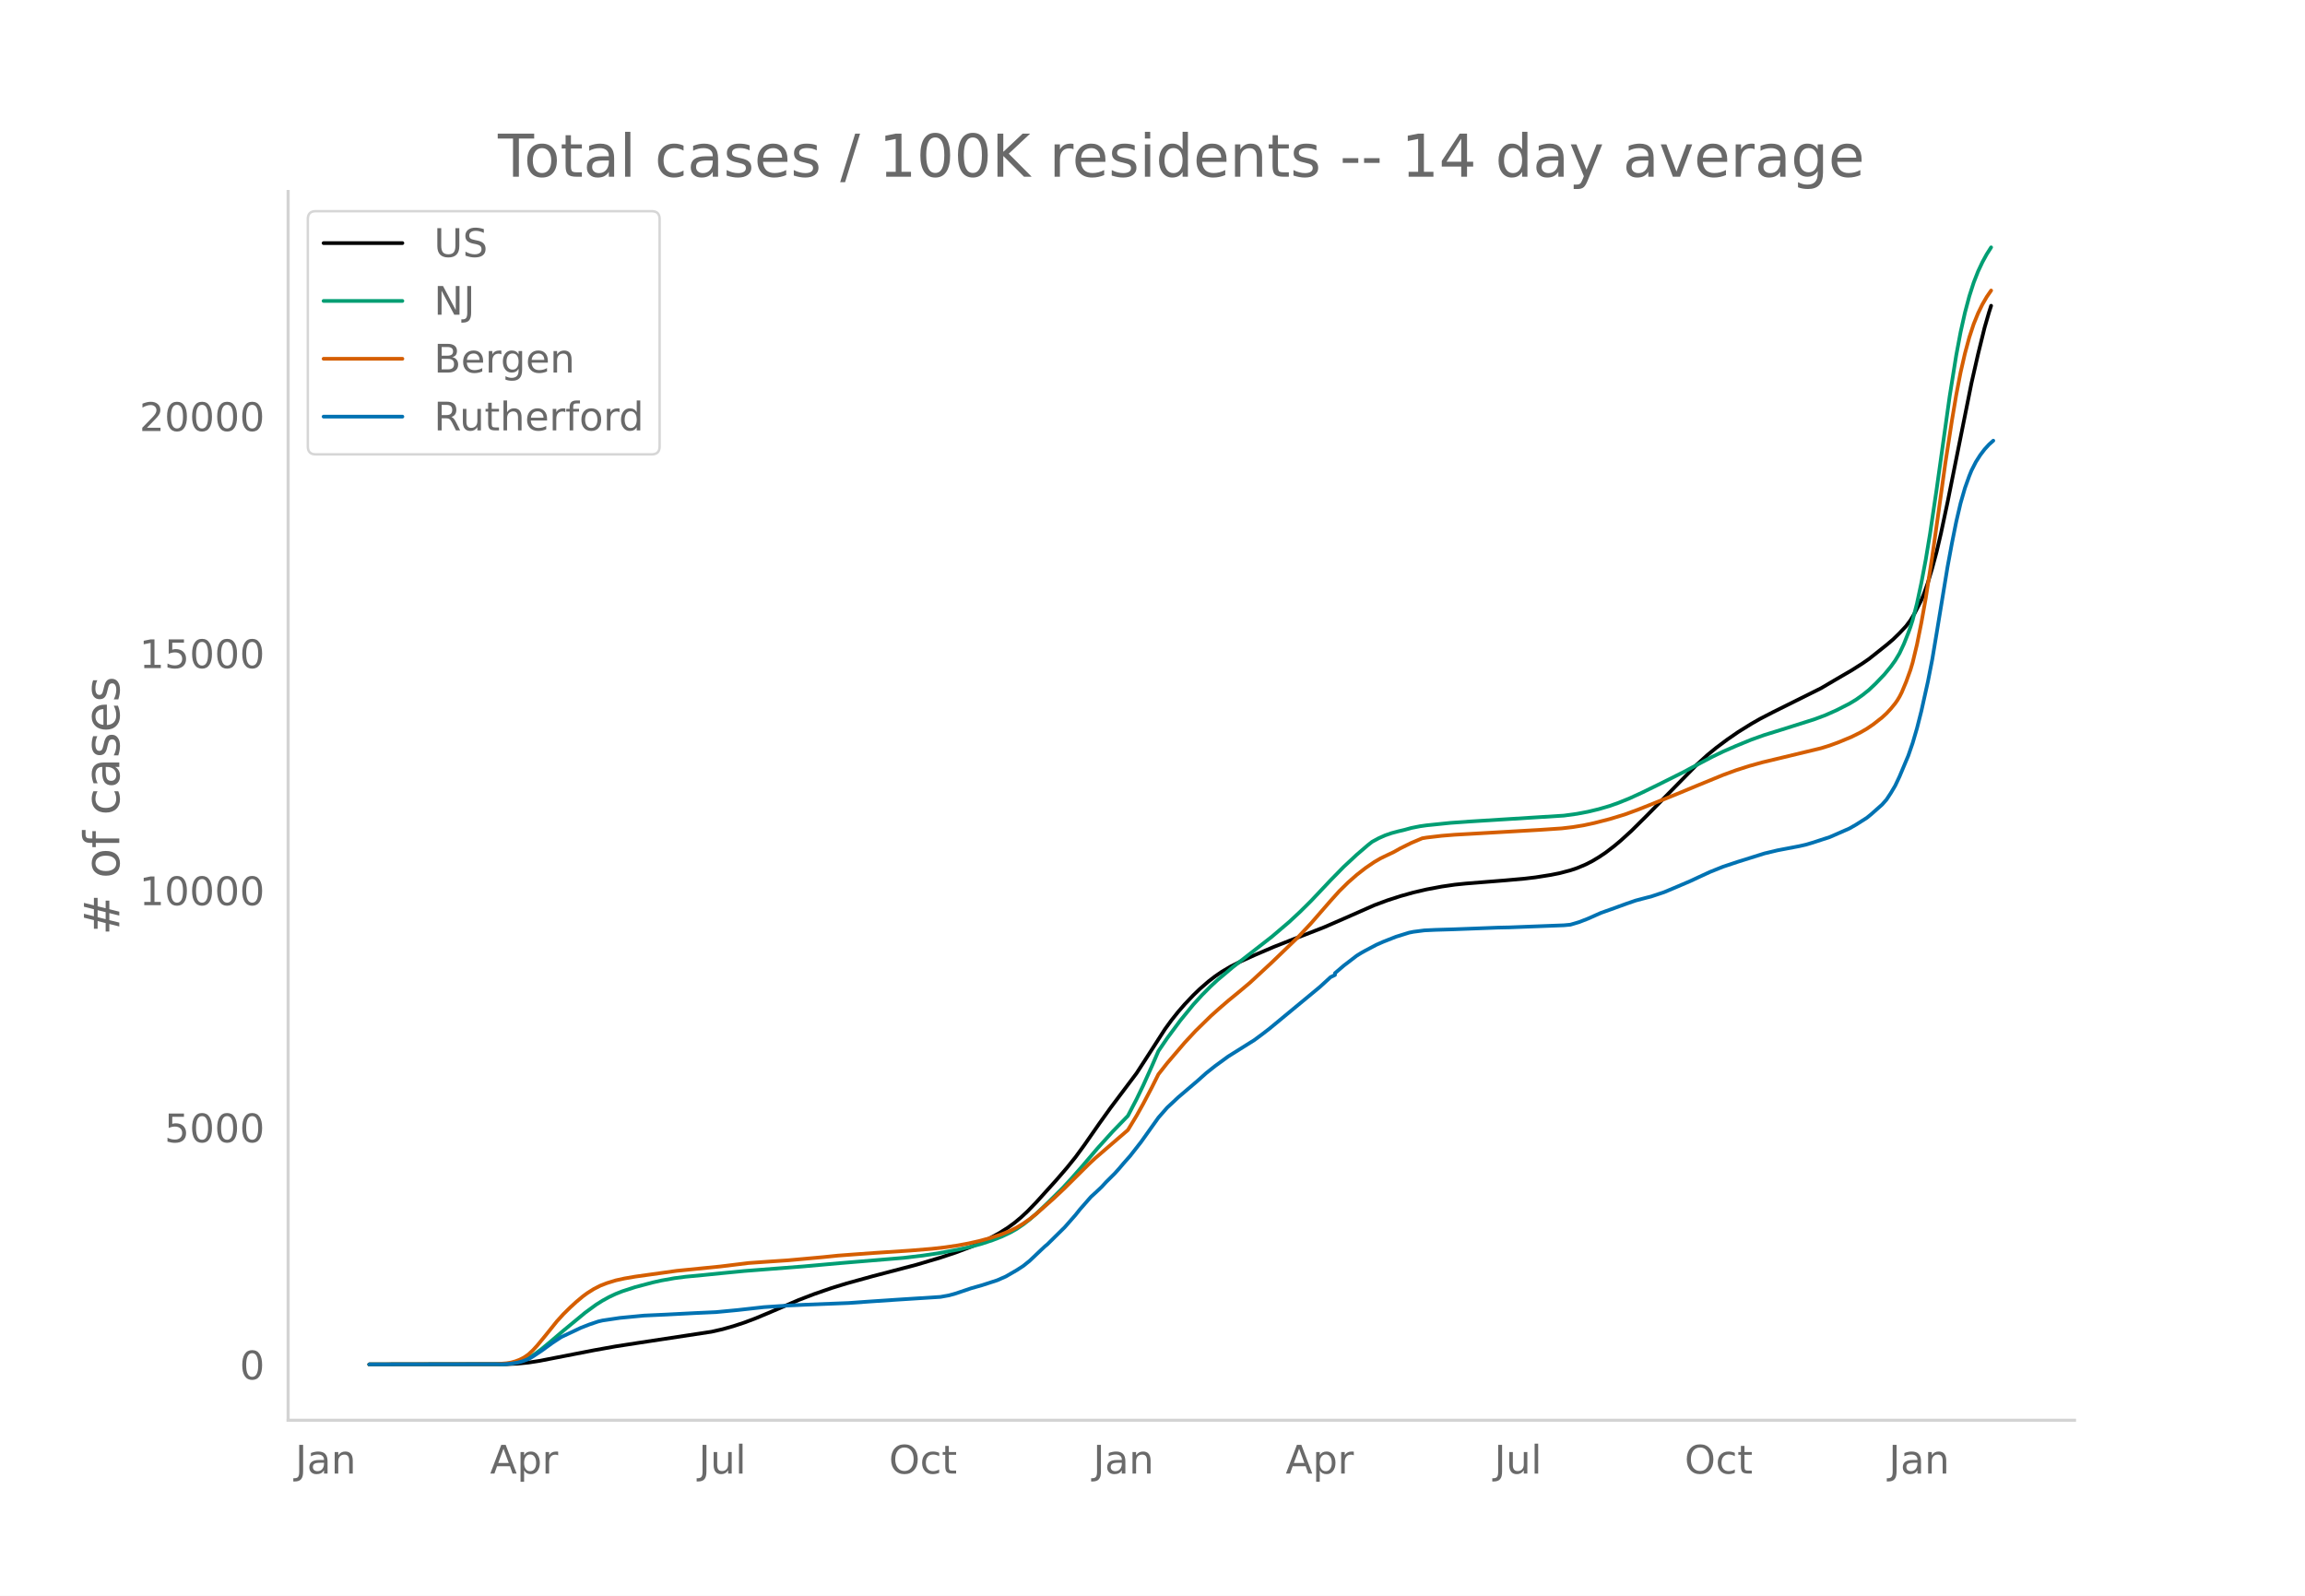
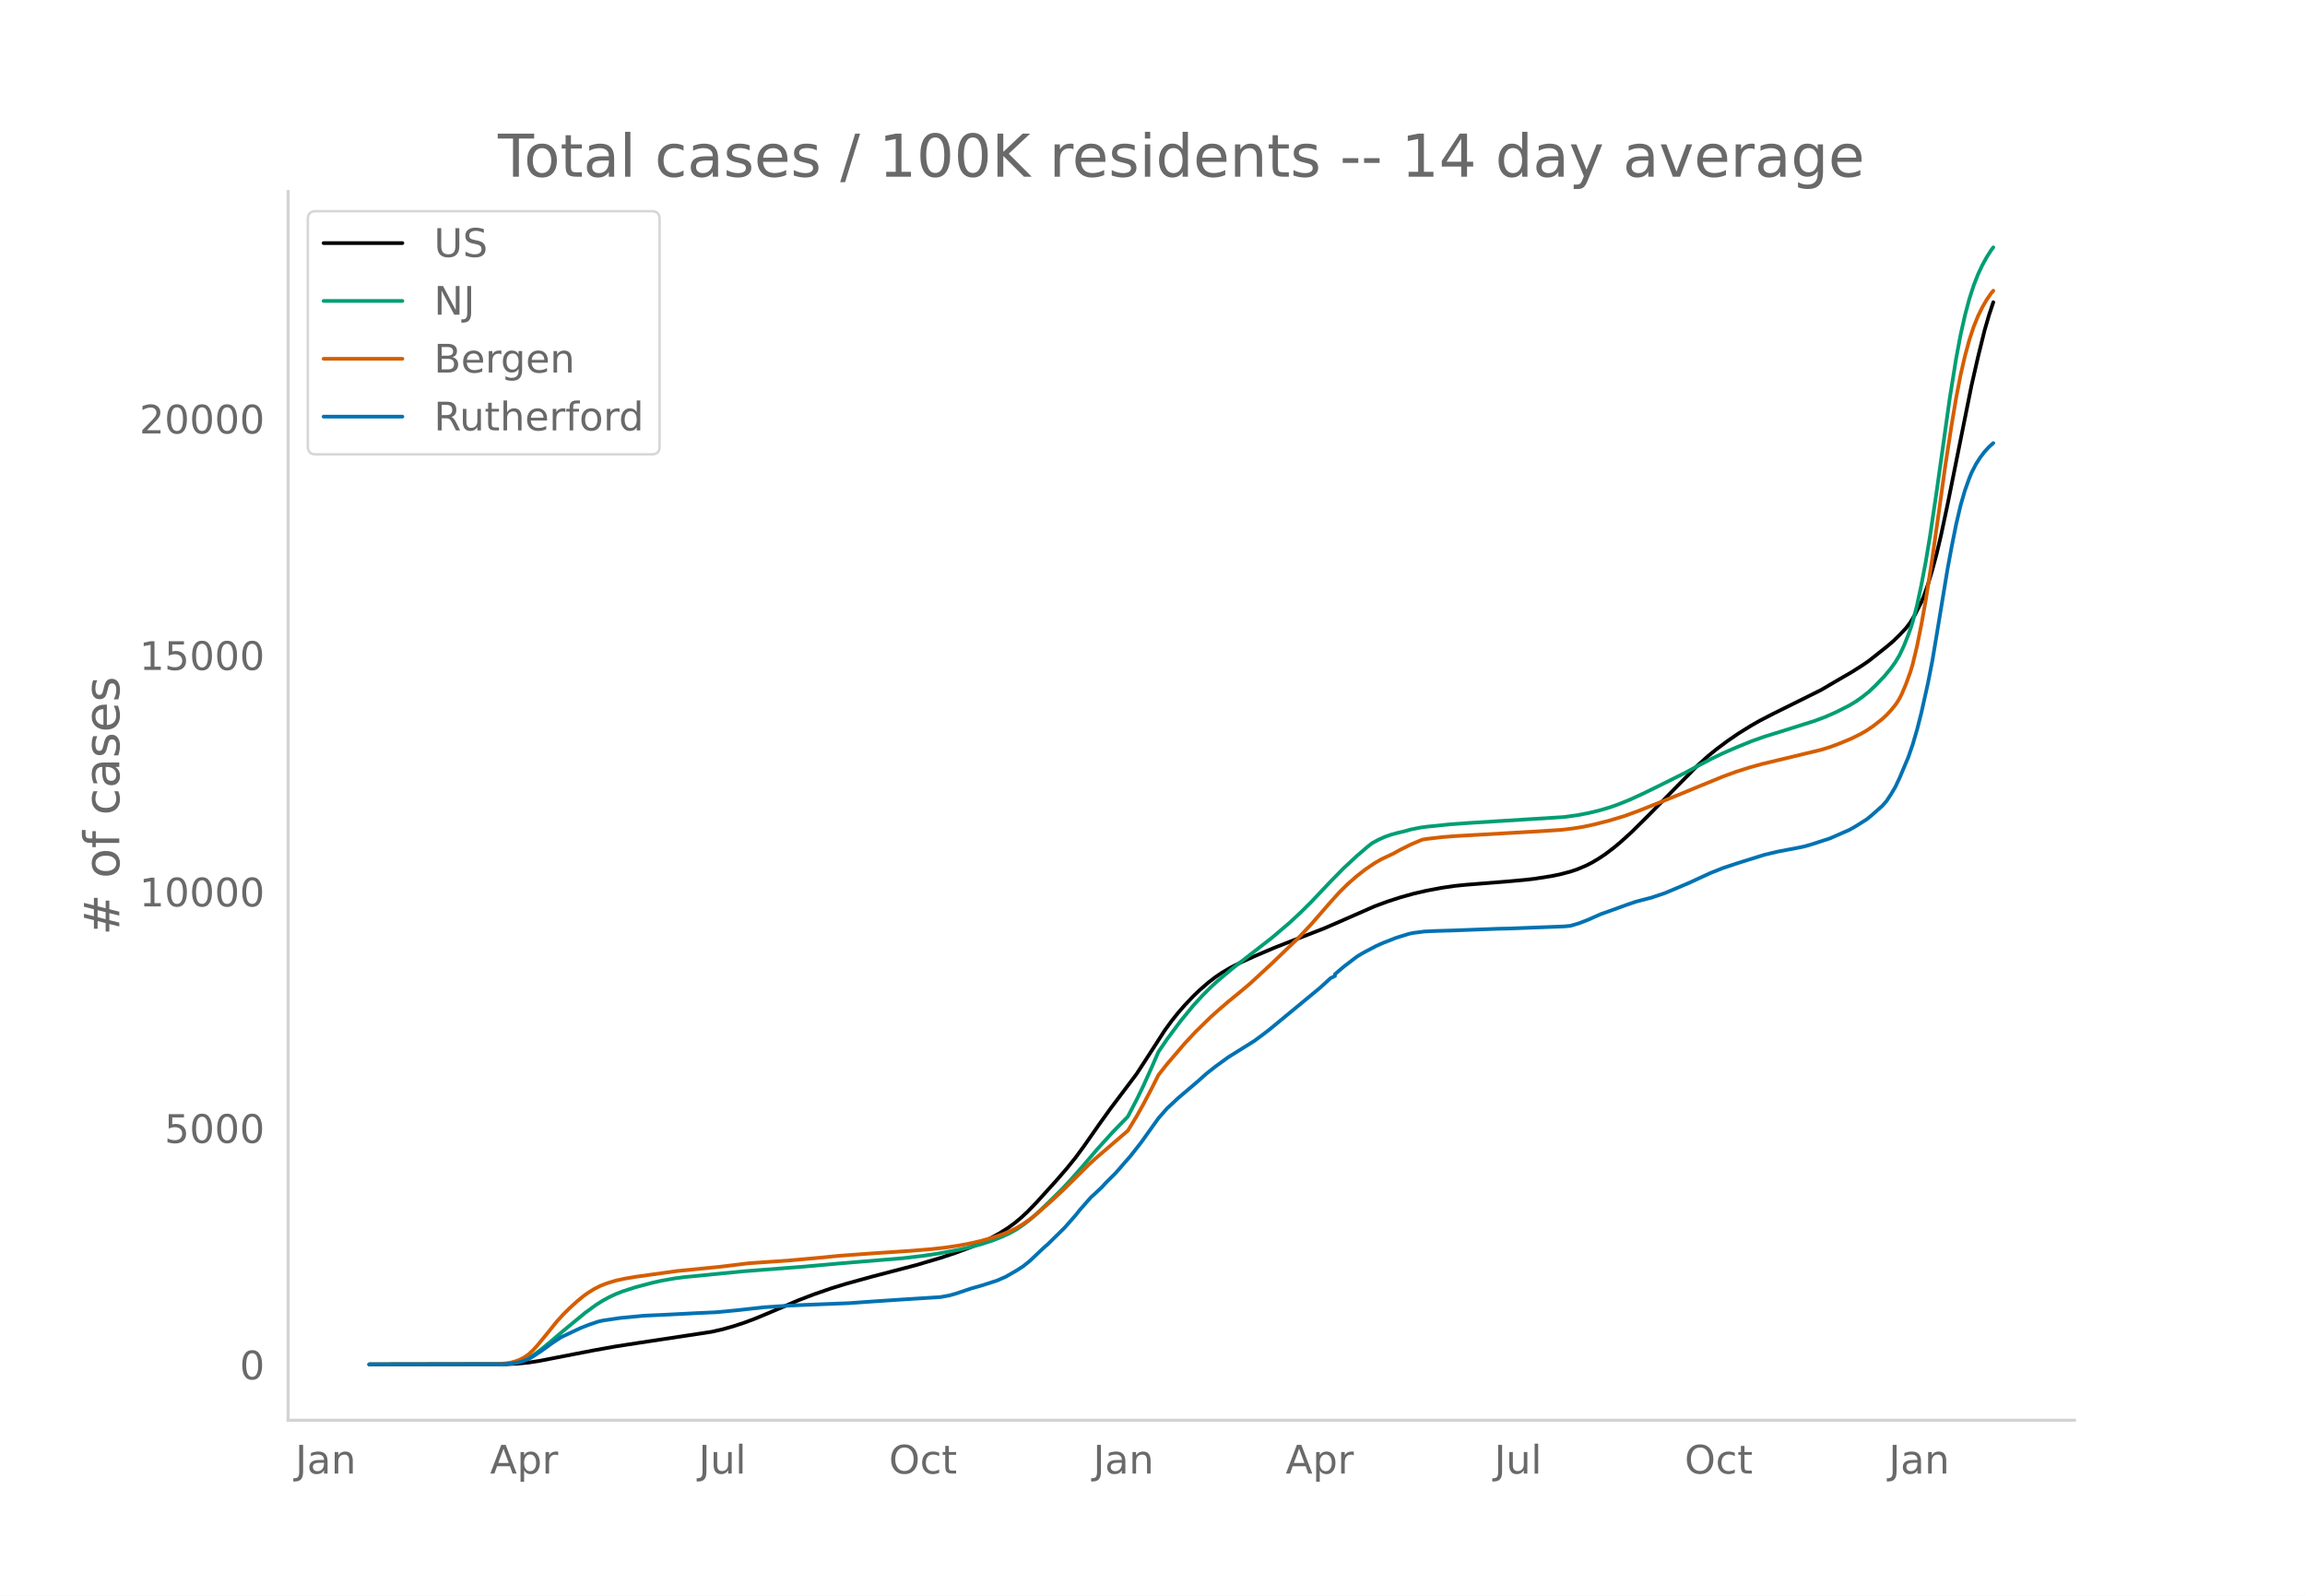
<svg xmlns="http://www.w3.org/2000/svg" xmlns:xlink="http://www.w3.org/1999/xlink" height="864" viewBox="0 0 936 648" width="1248">
  <defs>
    <style>*{stroke-linecap:butt;stroke-linejoin:round}</style>
  </defs>
  <g id="figure_1">
    <path d="M0 648h936V0H0z" style="fill:#fff" id="patch_1" />
    <g id="axes_1">
      <path d="M117 576.72h725.4V77.76H117z" style="fill:none" id="patch_2" />
-       <path clip-path="url(#p5f0d2ccc25)" d="m149.973 554.04 55.766-.09 4.426-.215 4.425-.436 4.426-.682 7.082-1.38 15.048-2.93 8.851-1.585 9.737-1.509 29.211-4.439 4.426-1.007 4.426-1.25 4.426-1.454 4.426-1.66 6.196-2.593 11.507-4.934 6.196-2.376 7.082-2.451 6.196-1.907 10.622-2.933 17.703-4.639 9.737-2.891 6.197-2.066 6.196-2.326 4.426-1.914 3.54-1.72 3.541-1.935 3.54-2.243 2.656-1.941 2.656-2.219 2.655-2.477 3.54-3.662 7.968-8.815 4.425-5.133 3.541-4.393 3.54-4.847 6.197-8.898 4.426-6.18 10.622-14.136 4.426-6.844 7.081-11.01 2.656-3.648 2.655-3.34 2.656-3.06 3.54-3.74 2.656-2.558 3.54-3.07 2.656-2.043 2.656-1.824 3.54-2.092 4.426-2.252 5.311-2.406 7.967-3.414 7.966-3.127 12.393-4.82 7.966-3.464 12.393-5.47 5.31-1.978 5.312-1.725 5.311-1.487 5.311-1.236 6.196-1.164 5.311-.774 4.426-.45 15.933-1.275 7.967-.718 4.426-.525 6.196-.981 3.54-.705 4.427-1.16 2.655-.89 3.54-1.486 2.656-1.354 2.656-1.592 2.655-1.768 3.541-2.698 2.656-2.224 4.425-4.02 6.197-6.142 20.359-20.745 4.425-4.019 3.541-2.894 4.426-3.307 4.426-3.054 5.311-3.3 3.54-2.022 5.312-2.749 19.474-9.697 5.31-3.126 3.541-2.067 3.541-2.053 4.426-2.817 2.655-1.838 7.082-5.637 2.655-2.25 2.656-2.586 2.655-2.84 1.77-2.376 1.771-2.959 2.656-5.223.885-2.113 1.77-5.002 1.77-5.91 1.77-6.587 1.771-7.55 2.656-12.502 9.737-48.5 2.655-11.681 2.656-10.78 1.77-6.134.885-2.774h0" style="fill:none;stroke:#000;stroke-linecap:round;stroke-width:1.5" id="line2d_1" />
-       <path clip-path="url(#p5f0d2ccc25)" d="m149.973 554.04 53.995-.094 3.541-.274 2.656-.513 2.655-.878 1.77-.834 2.656-1.651 2.655-1.981 3.541-2.93 5.311-4.526 8.852-7.31 4.426-3.24 2.655-1.671 2.656-1.46 2.655-1.254 2.656-1.055 5.31-1.725 7.082-1.88 3.541-.793 5.311-.943 4.426-.58 7.081-.67 7.082-.719 9.737-.946 23.9-1.855 15.047-1.345 25.67-2.13 7.967-.946 6.196-.932 7.967-1.467 5.31-1.195 4.427-1.21 4.425-1.469 3.541-1.385 3.54-1.665 2.656-1.499 2.656-1.812 2.655-2.068 2.656-2.306 4.426-4.217 6.196-6.131 3.54-3.829 4.427-5.025 6.196-7.276 6.196-6.852 6.196-6.391 3.54-6.81 2.656-5.496 3.541-7.868 2.656-6.133 3.54-5.195 5.311-7.164 5.311-6.501 3.541-3.884 3.54-3.56 2.656-2.463 6.197-5.222 15.933-12.424 7.081-6.028 4.426-4.121 4.426-4.383 7.966-8.442 5.311-5.42 5.311-4.943 4.426-3.804 1.77-1.402 2.656-1.45 2.656-1.184 2.655-.918 2.656-.712 2.655-.628 2.656-.739 3.54-.7 2.656-.375 9.737-1 7.967-.563 38.062-2.38 5.311-.729 4.426-.835 4.426-1.064 4.426-1.295 3.54-1.254 4.426-1.784 5.311-2.44 6.196-3.022 10.623-5.31 6.196-3.325 5.31-2.794 4.427-2.136 5.31-2.32 6.197-2.54 5.311-1.894 7.081-2.197 13.278-4.2 4.426-1.657 4.426-1.964 5.31-2.703 2.656-1.603 2.656-1.887 2.655-2.127 2.656-2.511 3.54-3.699 2.656-3.221 1.77-2.458 1.77-2.96 1.771-3.8 1.77-4.45.886-2.443.885-2.775 1.77-6.825 1.77-8.294 1.77-9.371 1.771-10.703 2.656-17.922 5.31-37.865 2.656-16.575 1.77-9.408 1.771-7.904 1.77-6.655 1.77-5.514 1.771-4.538 1.77-3.776 1.77-3.234 1.771-2.775h0" style="fill:none;stroke:#009e73;stroke-linecap:round;stroke-width:1.5" id="line2d_2" />
-       <path clip-path="url(#p5f0d2ccc25)" d="m149.973 554.04 51.34-.103 4.426-.362 1.77-.295 1.77-.486 1.77-.673 1.771-.912 1.77-1.229 1.77-1.641 1.771-1.931 3.54-4.3 4.427-5.518 2.655-2.929 2.656-2.624 2.655-2.437 2.656-2.215 1.77-1.299 2.656-1.67 2.655-1.359 2.656-1.029 3.54-1.096 3.541-.78 4.426-.76 16.818-2.347 17.704-1.765 11.507-1.41 8.852-.617 7.081-.473 14.163-1.28 6.196-.638 7.082-.525 7.966-.577 14.163-.93 8.852-.73 5.31-.595 5.312-.784 4.426-.827 4.425-1.001 4.426-1.212 4.426-1.456 3.54-1.43 2.656-1.336 2.656-1.607 2.655-1.86 2.656-2.108 7.081-6.26 4.426-4.183 9.737-9.663 2.656-2.473 13.277-11.435 3.54-5.848 2.656-4.756 3.541-6.732 2.656-5.303 3.54-4.501 7.082-8.296 4.426-4.768 6.196-6.07 3.54-3.164 3.541-3.057 4.426-3.627 4.426-3.718 8.852-8.198 10.622-10.239 5.31-5.66 7.967-9.163 3.541-3.938 3.54-3.49 3.541-3.107 3.541-2.763 3.54-2.417 2.656-1.546 2.656-1.28 2.655-1.26 2.656-1.493 4.426-2.192 4.426-1.877 1.77-.297 6.196-.727 5.311-.43 9.737-.548 24.785-1.428 8.852-.595 4.426-.518 4.426-.718 4.425-.956 6.197-1.591 6.196-1.885 5.31-1.945 4.427-1.758 11.507-4.646 7.967-3.301 10.622-4.36 5.31-1.948 5.312-1.7 5.31-1.48 8.853-2.123 15.048-3.632 3.54-1.104 3.54-1.298 5.312-2.21 3.54-1.765 2.656-1.526 2.656-1.816 3.54-2.778 1.77-1.63 1.771-1.905 1.77-2.158.886-1.27.885-1.477.885-1.737 1.77-4.229 1.77-4.895.886-2.97 1.77-7.38 1.77-8.822 1.77-9.838 2.656-17.06 2.656-18.788 2.655-19.106 2.656-17.192 1.77-10.527 1.77-9.144 1.771-7.697 1.77-6.536 1.77-5.372 1.771-4.375 1.77-3.62 1.77-3.062 1.771-2.565h0" style="fill:none;stroke:#d55e00;stroke-linecap:round;stroke-width:1.5" id="line2d_3" />
-       <path clip-path="url(#p5f0d2ccc25)" d="m149.973 554.04 54.88-.09 2.656-.226 2.656-.42 1.77-.451 2.655-.97 1.77-1.022 3.541-2.36 4.426-3.215 3.541-2.33 7.967-3.764 3.54-1.383 3.541-1.195 1.77-.413 7.082-1.052 9.737-.932 8.851-.406 12.393-.638 7.966-.361 8.852-.842 10.622-1.187 9.737-.646 7.082-.33 17.703-.7 7.967-.57 11.507-.775 17.703-1.127 3.541-.646 2.656-.744 6.196-2.09 4.426-1.254 6.196-2.006 3.54-1.556 4.426-2.562 2.656-1.721 2.655-2.142 4.426-4.2 1.77-1.66.886-.715 7.081-6.98 4.426-5.043 1.77-2.224 4.426-5.05 1.77-1.615 1.771-1.653.885-.85 1.77-1.93 3.541-3.517 1.77-1.97 1.77-2.096 2.656-2.998 4.426-5.65 7.082-9.935 3.54-4.042 2.656-2.465 1.77-1.676 7.967-6.793 3.54-3.163 3.541-2.81 5.311-3.886 10.622-6.657 3.541-2.63 2.656-2.052 20.359-16.84 4.425-4.042 1.77-.864v-.737l3.541-3.036 5.311-4.072 1.77-1.09 1.771-.992 4.426-2.337 2.656-1.172 5.31-2.097 5.312-1.653 1.77-.353 4.426-.571 4.426-.21 7.081-.21 18.589-.707 4.426-.09 22.129-.85 2.656-.248 3.54-1.052 3.54-1.375 5.312-2.36 3.54-1.254 7.082-2.57 3.54-1.21 4.427-1.165 1.77-.443 5.311-1.773 5.311-2.232 5.311-2.27 3.54-1.653 4.427-2.043 5.31-2.135 6.197-2.058 10.622-3.33 5.311-1.27 8.852-1.69 2.655-.601 2.656-.79 7.081-2.306 7.967-3.494 2.655-1.518 4.426-2.81 1.77-1.443 4.426-3.93 1.77-2 1.771-2.69 1.77-2.975 1.77-3.75 3.541-8.423 1.77-5.125 1.771-6.042 1.77-6.973 2.656-11.94 1.77-9.025 1.77-10.603 4.427-26.916 1.77-9.581 1.77-8.815 1.77-7.559 1.771-6.132 1.77-4.937.886-2.171 1.77-3.472 1.77-2.78 1.77-2.337 1.77-1.939 1.771-1.585h0" style="fill:none;stroke:#0072b2;stroke-linecap:round;stroke-width:1.5" id="line2d_4" />
+       <path clip-path="url(#p158c7c5433)" d="m149.973 554.04 55.766-.09 4.426-.214 4.425-.435 4.426-.68 7.082-1.377 15.048-2.922 8.851-1.58 9.737-1.506 29.211-4.427 4.426-1.005 4.426-1.246 4.426-1.45 4.426-1.656 6.196-2.587 11.507-4.921 6.196-2.37 7.082-2.445 6.196-1.9 10.622-2.927 17.703-4.626 9.737-2.884 6.197-2.06 6.196-2.32 4.426-1.909 3.54-1.715 3.541-1.931 3.54-2.237 2.656-1.936 2.656-2.213 2.655-2.471 3.54-3.652 7.968-8.792 4.425-5.12 3.541-4.381 3.54-4.834 6.197-8.875 4.426-6.164 10.622-14.1 4.426-6.825 7.081-10.982 2.656-3.638 2.655-3.332 2.656-3.052 3.54-3.73 2.656-2.551 3.54-3.062 2.656-2.038 2.656-1.819 3.54-2.086 4.426-2.247 5.311-2.399 7.967-3.405 7.966-3.12 12.393-4.806 7.966-3.455 12.393-5.455 5.31-1.974 5.312-1.72 5.311-1.484 5.311-1.232 6.196-1.161 5.311-.773 4.426-.449 15.933-1.271 7.967-.716 4.426-.523 6.196-.98 3.54-.702 4.427-1.158 2.655-.886 3.54-1.483 2.656-1.35 2.656-1.588 2.655-1.764 3.541-2.691 2.656-2.218 4.425-4.01 6.197-6.125 20.359-20.691 4.425-4.009 3.541-2.887 4.426-3.297 4.426-3.046 5.311-3.293 3.54-2.016 5.312-2.741 19.474-9.672 5.31-3.118 3.541-2.061 3.541-2.048 4.426-2.81 2.655-1.833 7.082-5.623 2.655-2.243 2.656-2.58 2.655-2.832 1.77-2.37 1.771-2.951 2.656-5.21.885-2.107 1.77-4.99 1.77-5.893 1.77-6.57 1.771-7.53 2.656-12.47 9.737-48.373 2.655-11.651 2.656-10.752 1.77-6.118 1.77-5.318h0" style="fill:none;stroke:#000;stroke-linecap:round;stroke-width:1.5" id="line2d_1" />
+       <path clip-path="url(#p158c7c5433)" d="m149.973 554.04 53.995-.093 3.541-.274 2.656-.512 2.655-.875 1.77-.832 2.656-1.647 2.655-1.976 3.541-2.922 5.311-4.514 8.852-7.292 4.426-3.232 2.655-1.666 2.656-1.456 2.655-1.25 2.656-1.053 5.31-1.72 7.082-1.876 3.541-.79 5.311-.941 4.426-.579 7.081-.668 7.082-.716 9.737-.944 23.9-1.85 15.047-1.342 25.67-2.124 7.967-.943 6.196-.93 7.967-1.463 5.31-1.193 4.427-1.206 4.425-1.465 3.541-1.382 3.54-1.66 2.656-1.495 2.656-1.807 2.655-2.063 2.656-2.3 4.426-4.206 6.196-6.116 3.54-3.818 4.427-5.012 6.196-7.257 6.196-6.835 6.196-6.374 3.54-6.792 2.656-5.481 3.541-7.848 2.656-6.117 3.54-5.181 5.311-7.145 5.311-6.485 3.541-3.874 3.54-3.55 2.656-2.457 6.197-5.208 15.933-12.392 7.081-6.012 4.426-4.11 4.426-4.372 7.966-8.42 5.311-5.405 5.311-4.93 4.426-3.795 1.77-1.398 2.656-1.446 2.656-1.182 2.655-.915 2.656-.71 2.655-.626 2.656-.737 3.54-.698 2.656-.374 9.737-.997 7.967-.563 38.062-2.374 5.311-.726 4.426-.833 4.426-1.061 4.426-1.292 3.54-1.25 4.426-1.78 5.311-2.435 6.196-3.013 10.623-5.297 6.196-3.316 5.31-2.786 4.427-2.13 5.31-2.315 6.197-2.533 5.311-1.889 7.081-2.191 13.278-4.19 4.426-1.652 4.426-1.959 5.31-2.696 2.656-1.599 2.656-1.881 2.655-2.122 2.656-2.505 3.54-3.689 2.656-3.213 1.77-2.451 1.77-2.952 1.771-3.79 1.77-4.439.886-2.436.885-2.768 1.77-6.807 1.77-8.273 1.77-9.346 1.771-10.675 2.656-17.875 5.31-37.767 2.656-16.531 1.77-9.384 1.771-7.883 1.77-6.638 1.77-5.5 1.771-4.526 1.77-3.765 1.77-3.226 1.771-2.768.885-1.184h0" style="fill:none;stroke:#009e73;stroke-linecap:round;stroke-width:1.5" id="line2d_2" />
+       <path clip-path="url(#p158c7c5433)" d="m149.973 554.04 51.34-.103 4.426-.36 1.77-.295 1.77-.485 1.77-.67 1.771-.91 1.77-1.226 1.77-1.638 1.771-1.925 3.54-4.288 4.427-5.504 2.655-2.922 2.656-2.617 2.655-2.43 2.656-2.21 1.77-1.295 2.656-1.666 2.655-1.355 2.656-1.026 3.54-1.094 3.541-.777 4.426-.759 16.818-2.341 17.704-1.76 11.507-1.406 8.852-.615 7.081-.472 14.163-1.278 6.196-.635 7.082-.524 7.966-.575 14.163-.928 8.852-.729 5.31-.593 5.312-.782 4.426-.824 4.425-1 4.426-1.208 4.426-1.452 3.54-1.426 2.656-1.333 2.656-1.603 2.655-1.855 2.656-2.102 7.081-6.244 4.426-4.173 9.737-9.637 2.656-2.466 13.277-11.406 3.54-5.833 2.656-4.743 3.541-6.714 2.656-5.29 3.54-4.49 7.082-8.273 4.426-4.756 6.196-6.053 3.54-3.157 3.541-3.049 4.426-3.617 4.426-3.708 8.852-8.177 10.622-10.212 5.31-5.645 7.967-9.14 3.541-3.928 3.54-3.48 3.541-3.099 3.541-2.756 3.54-2.41 2.656-1.543 2.656-1.277 2.655-1.257 2.656-1.488 4.426-2.187 4.426-1.871 1.77-.296 6.196-.725 5.311-.429 9.737-.547 24.785-1.425 8.852-.593 4.426-.517 4.426-.716 4.425-.953 6.197-1.587 6.196-1.88 5.31-1.94 4.427-1.754 11.507-4.633 7.967-3.293 10.622-4.348 5.31-1.944 5.312-1.695 5.31-1.475 8.853-2.118 15.048-3.623 3.54-1.101 3.54-1.295 5.312-2.204 3.54-1.76 2.656-1.522 2.656-1.811 3.54-2.771 1.77-1.626 1.771-1.9 1.77-2.152.886-1.267.885-1.473.885-1.733 1.77-4.217 1.77-4.883.886-2.962 1.77-7.361 1.77-8.8 1.77-9.81 2.656-17.018 2.656-18.737 2.655-19.057 2.656-17.147 1.77-10.5 1.77-9.12 1.771-7.677 1.77-6.518 1.77-5.359 1.771-4.363 1.77-3.61 1.77-3.054 1.771-2.558.885-1.058h0" style="fill:none;stroke:#d55e00;stroke-linecap:round;stroke-width:1.5" id="line2d_3" />
+       <path clip-path="url(#p158c7c5433)" d="m149.973 554.04 54.88-.09 2.656-.225 2.656-.42 1.77-.45 2.655-.966 1.77-1.02 3.541-2.353 4.426-3.207 3.541-2.324 7.967-3.755 3.54-1.379 3.541-1.191 1.77-.413 7.082-1.049 9.737-.93 8.851-.404 12.393-.637 7.966-.36 8.852-.84 10.622-1.183 9.737-.645 7.082-.33 17.703-.697 7.967-.57 11.507-.771 17.703-1.124 3.541-.645 2.656-.742 6.196-2.083 4.426-1.252 6.196-2.001 3.54-1.552 4.426-2.555 2.656-1.717 2.655-2.136 4.426-4.19 1.77-1.656.886-.712 7.081-6.962 4.426-5.03 1.77-2.218 4.426-5.036 1.77-1.611 1.771-1.65.885-.846 1.77-1.926 3.541-3.508 1.77-1.964 1.77-2.09 2.656-2.991 4.426-5.636 7.082-9.908 3.54-4.032 2.656-2.459 1.77-1.67 7.967-6.776 3.54-3.155 3.541-2.804 5.311-3.874 10.622-6.64 3.541-2.624 2.656-2.046 20.359-16.796 4.425-4.032 1.77-.862v-.734l3.541-3.028 5.311-4.062 1.77-1.087 1.771-.99 4.426-2.33 2.656-1.17 5.31-2.09 5.312-1.65 1.77-.352 4.426-.57 4.426-.209 7.081-.21 18.589-.704 4.426-.09 22.129-.847 2.656-.247 3.54-1.05 3.54-1.371 5.312-2.354 3.54-1.251 7.082-2.563 3.54-1.207 4.427-1.162 1.77-.442 5.311-1.769 5.311-2.226 5.311-2.263 3.54-1.649 4.427-2.039 5.31-2.128 6.197-2.054 10.622-3.32 5.311-1.266 8.852-1.687 2.655-.6 2.656-.786 7.081-2.301 7.967-3.485 2.655-1.514 4.426-2.803 1.77-1.44 4.426-3.919 1.77-1.994 1.771-2.683 1.77-2.968 1.77-3.74 3.541-8.401 1.77-5.112 1.771-6.025 1.77-6.956 2.656-11.909 1.77-9 1.77-10.576 4.427-26.846 1.77-9.556 1.77-8.791 1.77-7.54 1.771-6.116 1.77-4.924.886-2.166 1.77-3.462 1.77-2.774 1.77-2.33 1.77-1.934 1.771-1.581h0" style="fill:none;stroke:#0072b2;stroke-linecap:round;stroke-width:1.5" id="line2d_4" />
      <path d="M117 576.72V77.76" style="fill:none;stroke:#d3d3d3;stroke-linecap:square;stroke-linejoin:miter;stroke-width:1.25" id="patch_3" />
      <path d="M117 576.72h725.4" style="fill:none;stroke:#d3d3d3;stroke-linecap:square;stroke-linejoin:miter;stroke-width:1.25" id="patch_4" />
      <g id="matplotlib.axis_1">
        <g id="xtick_1">
          <g style="fill:#696969" transform="matrix(.16 0 0 -.16 119.937 598.378)" id="text_1">
            <defs>
              <path d="M9.813 72.906h9.859V5.078q0-13.187-5-19.14-5-5.954-16.094-5.954h-3.75v8.297h3.078q6.531 0 9.219 3.672Q9.813-4.39 9.813 5.078z" id="DejaVuSans-74" />
              <path d="M34.281 27.484q-10.89 0-15.093-2.484-4.204-2.484-4.204-8.5 0-4.781 3.157-7.594 3.156-2.797 8.562-2.797 7.485 0 12 5.297 4.516 5.297 4.516 14.078v2zm17.922 3.72V0H43.22v8.297Q40.14 3.328 35.547.953q-4.594-2.375-11.234-2.375-8.391 0-13.36 4.719Q6 8.016 6 15.922q0 9.219 6.172 13.906 6.187 4.688 18.437 4.688h12.61v.89q0 6.203-4.078 9.594-4.078 3.39-11.453 3.39-4.688 0-9.141-1.124-4.438-1.125-8.531-3.375v8.312q4.921 1.906 9.562 2.844 4.64.953 9.031.953 11.875 0 17.735-6.156 5.86-6.14 5.86-18.64z" id="DejaVuSans-97" />
              <path d="M54.89 33.016V0h-8.984v32.719q0 7.765-3.031 11.61-3.031 3.858-9.078 3.858-7.281 0-11.484-4.64-4.204-4.625-4.204-12.64V0H9.08v54.688h9.03v-8.5q3.235 4.937 7.594 7.374Q30.078 56 35.797 56q9.422 0 14.25-5.828 4.844-5.828 4.844-17.156z" id="DejaVuSans-110" />
            </defs>
            <use xlink:href="#DejaVuSans-74" />
            <use x="29.492" xlink:href="#DejaVuSans-97" />
            <use x="90.771" xlink:href="#DejaVuSans-110" />
          </g>
        </g>
        <g id="xtick_2">
          <g style="fill:#696969" transform="matrix(.16 0 0 -.16 198.98 598.378)" id="text_2">
            <defs>
              <path d="M34.188 63.188 20.797 26.906h26.812zm-5.579 9.718h11.188L67.578 0h-10.25l-6.64 18.703h-32.86L11.188 0H.78z" id="DejaVuSans-65" />
              <path d="M18.11 8.203v-29H9.077v75.484h9.031v-8.296q2.844 4.875 7.157 7.234Q29.594 56 35.594 56q9.968 0 16.187-7.906 6.235-7.907 6.235-20.797T51.78 6.484q-6.218-7.906-16.187-7.906-6 0-10.328 2.375-4.313 2.375-7.157 7.25zm30.578 19.094q0 9.906-4.079 15.547-4.078 5.64-11.203 5.64-7.14 0-11.218-5.64-4.079-5.64-4.079-15.547 0-9.906 4.078-15.547 4.079-5.64 11.22-5.64 7.124 0 11.202 5.64t4.078 15.547z" id="DejaVuSans-112" />
              <path d="M41.11 46.297q-1.516.875-3.297 1.281Q36.03 48 33.89 48q-7.625 0-11.703-4.953-4.079-4.953-4.079-14.234V0H9.08v54.688h9.03v-8.5q2.844 4.984 7.375 7.39Q30.031 56 36.531 56q.922 0 2.047-.125 1.125-.11 2.484-.36z" id="DejaVuSans-114" />
            </defs>
            <use xlink:href="#DejaVuSans-65" />
            <use x="68.408" xlink:href="#DejaVuSans-112" />
            <use x="131.885" xlink:href="#DejaVuSans-114" />
          </g>
        </g>
        <g id="xtick_3">
          <g style="fill:#696969" transform="matrix(.16 0 0 -.16 283.718 598.378)" id="text_3">
            <defs>
              <path d="M8.5 21.578v33.11h8.984V21.922q0-7.766 3.016-11.656 3.031-3.875 9.094-3.875 7.265 0 11.484 4.64 4.234 4.64 4.234 12.656v31h8.985V0h-8.984v8.406Q42.047 3.422 37.718 1q-4.313-2.422-10.032-2.422-9.421 0-14.312 5.86Q8.5 10.296 8.5 21.578zM31.11 56z" id="DejaVuSans-117" />
              <path d="M9.422 75.984h8.984V0H9.422z" id="DejaVuSans-108" />
            </defs>
            <use xlink:href="#DejaVuSans-74" />
            <use x="29.492" xlink:href="#DejaVuSans-117" />
            <use x="92.871" xlink:href="#DejaVuSans-108" />
          </g>
        </g>
        <g id="xtick_4">
          <g style="fill:#696969" transform="matrix(.16 0 0 -.16 360.974 598.378)" id="text_4">
            <defs>
              <path d="M39.406 66.219q-10.75 0-17.078-8.016-6.312-8-6.312-21.828 0-13.766 6.312-21.781 6.328-8 17.078-8 10.735 0 17.016 8 6.281 8.015 6.281 21.781 0 13.828-6.281 21.828-6.281 8.016-17.016 8.016zm0 8q15.328 0 24.5-10.281 9.188-10.282 9.188-27.563 0-17.234-9.188-27.516-9.172-10.28-24.5-10.28-15.375 0-24.593 10.25-9.204 10.265-9.204 27.546t9.204 27.563q9.218 10.28 24.593 10.28z" id="DejaVuSans-79" />
              <path d="M48.781 52.594v-8.407q-3.812 2.11-7.64 3.157-3.828 1.047-7.735 1.047-8.75 0-13.593-5.547-4.829-5.532-4.829-15.547 0-10.016 4.829-15.563 4.843-5.53 13.593-5.53 3.907 0 7.735 1.046 3.828 1.047 7.64 3.156V2.094Q45.016.344 40.984-.531q-4.015-.89-8.562-.89-12.36 0-19.64 7.765-7.266 7.765-7.266 20.953 0 13.375 7.343 21.031Q20.22 56 33.016 56q4.14 0 8.093-.86 3.953-.843 7.672-2.546z" id="DejaVuSans-99" />
              <path d="M18.313 70.219V54.688h18.5v-6.985h-18.5V18.016q0-6.688 1.828-8.594 1.828-1.906 7.453-1.906h9.218V0h-9.218q-10.407 0-14.36 3.875-3.953 3.89-3.953 14.14v29.688H2.687v6.984h6.594V70.22z" id="DejaVuSans-116" />
            </defs>
            <use xlink:href="#DejaVuSans-79" />
            <use x="78.711" xlink:href="#DejaVuSans-99" />
            <use x="133.691" xlink:href="#DejaVuSans-116" />
          </g>
        </g>
        <g id="xtick_5">
          <g style="fill:#696969" transform="matrix(.16 0 0 -.16 443.91 598.378)" id="text_5">
            <use xlink:href="#DejaVuSans-74" />
            <use x="29.492" xlink:href="#DejaVuSans-97" />
            <use x="90.771" xlink:href="#DejaVuSans-110" />
          </g>
        </g>
        <g id="xtick_6">
          <g style="fill:#696969" transform="matrix(.16 0 0 -.16 522.069 598.378)" id="text_6">
            <use xlink:href="#DejaVuSans-65" />
            <use x="68.408" xlink:href="#DejaVuSans-112" />
            <use x="131.885" xlink:href="#DejaVuSans-114" />
          </g>
        </g>
        <g id="xtick_7">
          <g style="fill:#696969" transform="matrix(.16 0 0 -.16 606.807 598.378)" id="text_7">
            <use xlink:href="#DejaVuSans-74" />
            <use x="29.492" xlink:href="#DejaVuSans-117" />
            <use x="92.871" xlink:href="#DejaVuSans-108" />
          </g>
        </g>
        <g id="xtick_8">
          <g style="fill:#696969" transform="matrix(.16 0 0 -.16 684.063 598.378)" id="text_8">
            <use xlink:href="#DejaVuSans-79" />
            <use x="78.711" xlink:href="#DejaVuSans-99" />
            <use x="133.691" xlink:href="#DejaVuSans-116" />
          </g>
        </g>
        <g id="xtick_9">
          <g style="fill:#696969" transform="matrix(.16 0 0 -.16 766.999 598.378)" id="text_9">
            <use xlink:href="#DejaVuSans-74" />
            <use x="29.492" xlink:href="#DejaVuSans-97" />
            <use x="90.771" xlink:href="#DejaVuSans-110" />
          </g>
        </g>
      </g>
      <g id="matplotlib.axis_2">
        <g id="ytick_1">
          <g style="fill:#696969" transform="matrix(.16 0 0 -.16 97.32 560.119)" id="text_10">
            <defs>
              <path d="M31.781 66.406q-7.61 0-11.453-7.5Q16.5 51.422 16.5 36.375q0-14.984 3.828-22.484 3.844-7.5 11.453-7.5 7.672 0 11.5 7.5 3.844 7.5 3.844 22.484 0 15.047-3.844 22.531-3.828 7.5-11.5 7.5zm0 7.813q12.266 0 18.735-9.703 6.468-9.688 6.468-28.141 0-18.406-6.468-28.11-6.47-9.687-18.735-9.687-12.25 0-18.718 9.688-6.47 9.703-6.47 28.109 0 18.453 6.47 28.14Q19.53 74.22 31.78 74.22z" id="DejaVuSans-48" />
            </defs>
            <use xlink:href="#DejaVuSans-48" />
          </g>
        </g>
        <g id="ytick_2">
-           <g style="fill:#696969" transform="matrix(.16 0 0 -.16 66.78 463.844)" id="text_11">
+           <g style="fill:#696969" transform="matrix(.16 0 0 -.16 66.78 464.095)" id="text_11">
            <defs>
              <path d="M10.797 72.906h38.719v-8.312H19.828v-17.86q2.14.735 4.281 1.094 2.157.36 4.313.36 12.203 0 19.328-6.688 7.14-6.688 7.14-18.11 0-11.765-7.328-18.296-7.328-6.516-20.656-6.516-4.593 0-9.36.781-4.75.782-9.827 2.344v9.922q4.39-2.39 9.078-3.563 4.687-1.171 9.906-1.171 8.453 0 13.375 4.437 4.938 4.438 4.938 12.063 0 7.609-4.938 12.047-4.922 4.453-13.375 4.453-3.953 0-7.89-.875-3.922-.875-8.016-2.735z" id="DejaVuSans-53" />
            </defs>
            <use xlink:href="#DejaVuSans-53" />
            <use x="63.623" xlink:href="#DejaVuSans-48" />
            <use x="127.246" xlink:href="#DejaVuSans-48" />
            <use x="190.869" xlink:href="#DejaVuSans-48" />
          </g>
        </g>
        <g id="ytick_3">
-           <g style="fill:#696969" transform="matrix(.16 0 0 -.16 56.6 367.569)" id="text_12">
+           <g style="fill:#696969" transform="matrix(.16 0 0 -.16 56.6 368.072)" id="text_12">
            <defs>
              <path d="M12.406 8.297h16.11v55.625l-17.532-3.516v8.985l17.438 3.515h9.86V8.296H54.39V0H12.406z" id="DejaVuSans-49" />
            </defs>
            <use xlink:href="#DejaVuSans-49" />
            <use x="63.623" xlink:href="#DejaVuSans-48" />
            <use x="127.246" xlink:href="#DejaVuSans-48" />
            <use x="190.869" xlink:href="#DejaVuSans-48" />
            <use x="254.492" xlink:href="#DejaVuSans-48" />
          </g>
        </g>
        <g id="ytick_4">
-           <g style="fill:#696969" transform="matrix(.16 0 0 -.16 56.6 271.294)" id="text_13">
+           <g style="fill:#696969" transform="matrix(.16 0 0 -.16 56.6 272.048)" id="text_13">
            <use xlink:href="#DejaVuSans-49" />
            <use x="63.623" xlink:href="#DejaVuSans-53" />
            <use x="127.246" xlink:href="#DejaVuSans-48" />
            <use x="190.869" xlink:href="#DejaVuSans-48" />
            <use x="254.492" xlink:href="#DejaVuSans-48" />
          </g>
        </g>
        <g id="ytick_5">
-           <g style="fill:#696969" transform="matrix(.16 0 0 -.16 56.6 175.02)" id="text_14">
+           <g style="fill:#696969" transform="matrix(.16 0 0 -.16 56.6 176.024)" id="text_14">
            <defs>
              <path d="M19.188 8.297h34.421V0H7.33v8.297q5.609 5.812 15.296 15.594 9.703 9.797 12.188 12.64 4.734 5.313 6.609 9 1.89 3.688 1.89 7.25 0 5.813-4.078 9.469-4.078 3.672-10.625 3.672-4.64 0-9.797-1.61-5.14-1.609-11-4.89v9.969Q13.767 71.78 18.938 73q5.188 1.219 9.485 1.219 11.328 0 18.062-5.672 6.735-5.656 6.735-15.125 0-4.5-1.688-8.531-1.672-4.016-6.125-9.485-1.218-1.422-7.765-8.187-6.532-6.766-18.453-18.922z" id="DejaVuSans-50" />
            </defs>
            <use xlink:href="#DejaVuSans-50" />
            <use x="63.623" xlink:href="#DejaVuSans-48" />
            <use x="127.246" xlink:href="#DejaVuSans-48" />
            <use x="190.869" xlink:href="#DejaVuSans-48" />
            <use x="254.492" xlink:href="#DejaVuSans-48" />
          </g>
        </g>
        <g style="fill:#696969" transform="matrix(0 -.2 -.2 0 48.44 379.813)" id="text_15">
          <defs>
            <path d="M51.125 44H36.922l-4.11-16.313h14.313zm-7.328 27.781-5.078-20.265h14.265L58.11 71.78h7.813L60.89 51.516h15.234V44h-17.14l-4-16.313h15.53V20.22H53.079L48 0h-7.813l5.032 20.219H30.906L25.875 0h-7.86l5.079 20.219H7.719v7.468h17.187L29 44H13.281v7.516h17.625l4.985 20.265z" id="DejaVuSans-35" />
            <path d="M30.61 48.39q-7.22 0-11.422-5.64-4.204-5.64-4.204-15.453 0-9.813 4.172-15.453 4.188-5.64 11.453-5.64 7.188 0 11.375 5.655 4.203 5.672 4.203 15.438 0 9.719-4.203 15.406-4.187 5.688-11.375 5.688zm0 7.61q11.718 0 18.406-7.625 6.703-7.61 6.703-21.078 0-13.422-6.703-21.078-6.688-7.64-18.407-7.64-11.765 0-18.437 7.64-6.656 7.656-6.656 21.078 0 13.469 6.656 21.078Q18.844 56 30.609 56z" id="DejaVuSans-111" />
            <path d="M37.11 75.984V68.5h-8.594q-4.828 0-6.72-1.953-1.874-1.953-1.874-7.031v-4.828h14.797v-6.985H19.922V0H10.89v47.703H2.297v6.984h8.594V58.5q0 9.125 4.25 13.297 4.25 4.187 13.468 4.187z" id="DejaVuSans-102" />
            <path d="M44.281 53.078v-8.5q-3.797 1.953-7.906 2.922-4.094.984-8.5.984-6.688 0-10.031-2.047-3.344-2.046-3.344-6.156 0-3.125 2.39-4.906 2.391-1.781 9.626-3.39l3.078-.688q9.562-2.047 13.593-5.781 4.032-3.735 4.032-10.422 0-7.625-6.032-12.078-6.03-4.438-16.578-4.438-4.39 0-9.156.86Q10.688.296 5.422 2v9.281q4.984-2.594 9.812-3.89 4.829-1.282 9.579-1.282 6.343 0 9.75 2.172 3.421 2.172 3.421 6.125 0 3.656-2.468 5.61-2.453 1.953-10.813 3.765l-3.125.735q-8.344 1.75-12.062 5.39-3.704 3.64-3.704 9.985 0 7.718 5.47 11.906Q16.75 56 26.811 56q4.97 0 9.36-.734 4.406-.72 8.11-2.188z" id="DejaVuSans-115" />
            <path d="M56.203 29.594v-4.39H14.891q.593-9.282 5.593-14.142 5-4.859 13.938-4.859 5.172 0 10.031 1.266 4.86 1.265 9.656 3.812v-8.5Q49.266.734 44.187-.344 39.11-1.422 33.892-1.422q-13.094 0-20.735 7.61-7.64 7.625-7.64 20.625 0 13.421 7.25 21.296Q20.016 56 32.328 56q11.031 0 17.453-7.11 6.422-7.093 6.422-19.296zm-8.984 2.64q-.094 7.36-4.125 11.75-4.032 4.407-10.672 4.407-7.516 0-12.031-4.25-4.516-4.25-5.203-11.97z" id="DejaVuSans-101" />
          </defs>
          <use xlink:href="#DejaVuSans-35" />
          <use x="83.789" xlink:href="#DejaVuSans-32" />
          <use x="115.576" xlink:href="#DejaVuSans-111" />
          <use x="176.758" xlink:href="#DejaVuSans-102" />
          <use x="211.963" xlink:href="#DejaVuSans-32" />
          <use x="243.75" xlink:href="#DejaVuSans-99" />
          <use x="298.73" xlink:href="#DejaVuSans-97" />
          <use x="360.01" xlink:href="#DejaVuSans-115" />
          <use x="412.109" xlink:href="#DejaVuSans-101" />
          <use x="473.633" xlink:href="#DejaVuSans-115" />
        </g>
      </g>
      <g style="fill:#696969" transform="matrix(.24 0 0 -.24 202.185 71.76)" id="text_16">
        <defs>
          <path d="M-.297 72.906h61.672v-8.312H35.5V0h-9.906v64.594H-.296z" id="DejaVuSans-84" />
          <path d="M25.39 72.906h8.297L8.297-9.28H0z" id="DejaVuSans-47" />
          <path d="M9.813 72.906h9.859V42.094L52.39 72.906h12.703L28.906 38.922 67.672 0H54.688L19.672 35.11V0h-9.86z" id="DejaVuSans-75" />
          <path d="M9.422 54.688h8.984V0H9.422zm0 21.296h8.984v-11.39H9.422z" id="DejaVuSans-105" />
          <path d="M45.406 46.39v29.594h8.985V0h-8.985v8.203Q42.578 3.328 38.25.953q-4.313-2.375-10.375-2.375-9.906 0-16.14 7.906-6.22 7.922-6.22 20.813 0 12.89 6.22 20.797Q17.968 56 27.874 56q6.063 0 10.375-2.375 4.328-2.36 7.156-7.234zm-30.61-19.093q0-9.906 4.079-15.547 4.078-5.64 11.203-5.64 7.125 0 11.219 5.64 4.11 5.64 4.11 15.547 0 9.906-4.11 15.547-4.094 5.64-11.219 5.64-7.125 0-11.203-5.64-4.078-5.64-4.078-15.547z" id="DejaVuSans-100" />
          <path d="M4.89 31.39h26.313v-8H4.891z" id="DejaVuSans-45" />
          <path d="M37.797 64.313 12.89 25.39h24.906zm-2.594 8.593H47.61V25.391h10.407v-8.203H47.609V0h-9.812v17.188H4.89v9.515z" id="DejaVuSans-52" />
          <path d="M32.172-5.078q-3.797-9.766-7.422-12.735-3.61-2.984-9.656-2.984H7.906v7.516h5.282q3.703 0 5.75 1.765Q21-9.766 23.483-3.219l1.61 4.094-22.11 53.813H12.5l17.094-42.766 17.093 42.766h9.516z" id="DejaVuSans-121" />
          <path d="M2.984 54.688H12.5L29.594 8.797l17.093 45.89h9.516L35.687 0H23.485z" id="DejaVuSans-118" />
          <path d="M45.406 27.984q0 9.766-4.031 15.125-4.016 5.375-11.297 5.375-7.219 0-11.25-5.375-4.031-5.359-4.031-15.125 0-9.718 4.031-15.093t11.25-5.375q7.281 0 11.297 5.375 4.031 5.375 4.031 15.093zm8.985-21.203q0-13.953-6.203-20.765Q42-20.797 29.203-20.797q-4.734 0-8.937.703-4.203.703-8.157 2.172v8.735q3.954-2.141 7.813-3.157 3.86-1.031 7.86-1.031 8.843 0 13.234 4.61 4.39 4.609 4.39 13.937v4.453q-2.781-4.844-7.125-7.234Q33.938 0 27.875 0 17.828 0 11.672 7.656q-6.156 7.672-6.156 20.328 0 12.688 6.156 20.344Q17.828 56 27.875 56q6.063 0 10.406-2.39 4.344-2.391 7.125-7.22v8.297h8.985z" id="DejaVuSans-103" />
        </defs>
        <use xlink:href="#DejaVuSans-84" />
        <use x="44.084" xlink:href="#DejaVuSans-111" />
        <use x="105.266" xlink:href="#DejaVuSans-116" />
        <use x="144.475" xlink:href="#DejaVuSans-97" />
        <use x="205.754" xlink:href="#DejaVuSans-108" />
        <use x="233.537" xlink:href="#DejaVuSans-32" />
        <use x="265.324" xlink:href="#DejaVuSans-99" />
        <use x="320.305" xlink:href="#DejaVuSans-97" />
        <use x="381.584" xlink:href="#DejaVuSans-115" />
        <use x="433.684" xlink:href="#DejaVuSans-101" />
        <use x="495.207" xlink:href="#DejaVuSans-115" />
        <use x="547.307" xlink:href="#DejaVuSans-32" />
        <use x="579.094" xlink:href="#DejaVuSans-47" />
        <use x="612.785" xlink:href="#DejaVuSans-32" />
        <use x="644.572" xlink:href="#DejaVuSans-49" />
        <use x="708.195" xlink:href="#DejaVuSans-48" />
        <use x="771.818" xlink:href="#DejaVuSans-48" />
        <use x="835.441" xlink:href="#DejaVuSans-75" />
        <use x="901.018" xlink:href="#DejaVuSans-32" />
        <use x="932.805" xlink:href="#DejaVuSans-114" />
        <use x="971.668" xlink:href="#DejaVuSans-101" />
        <use x="1033.191" xlink:href="#DejaVuSans-115" />
        <use x="1085.291" xlink:href="#DejaVuSans-105" />
        <use x="1113.074" xlink:href="#DejaVuSans-100" />
        <use x="1176.551" xlink:href="#DejaVuSans-101" />
        <use x="1238.074" xlink:href="#DejaVuSans-110" />
        <use x="1301.453" xlink:href="#DejaVuSans-116" />
        <use x="1340.662" xlink:href="#DejaVuSans-115" />
        <use x="1392.762" xlink:href="#DejaVuSans-32" />
        <use x="1424.549" xlink:href="#DejaVuSans-45" />
        <use x="1460.633" xlink:href="#DejaVuSans-45" />
        <use x="1496.717" xlink:href="#DejaVuSans-32" />
        <use x="1528.504" xlink:href="#DejaVuSans-49" />
        <use x="1592.127" xlink:href="#DejaVuSans-52" />
        <use x="1655.75" xlink:href="#DejaVuSans-32" />
        <use x="1687.537" xlink:href="#DejaVuSans-100" />
        <use x="1751.014" xlink:href="#DejaVuSans-97" />
        <use x="1812.293" xlink:href="#DejaVuSans-121" />
        <use x="1871.473" xlink:href="#DejaVuSans-32" />
        <use x="1903.26" xlink:href="#DejaVuSans-97" />
        <use x="1964.539" xlink:href="#DejaVuSans-118" />
        <use x="2023.719" xlink:href="#DejaVuSans-101" />
        <use x="2085.242" xlink:href="#DejaVuSans-114" />
        <use x="2126.355" xlink:href="#DejaVuSans-97" />
        <use x="2187.635" xlink:href="#DejaVuSans-103" />
        <use x="2251.111" xlink:href="#DejaVuSans-101" />
      </g>
      <g id="legend_1">
        <path d="M128.2 184.5h136.45q3.2 0 3.2-3.2V88.96q0-3.2-3.2-3.2H128.2q-3.2 0-3.2 3.2v92.34q0 3.2 3.2 3.2z" style="fill:none;opacity:.8;stroke:#ccc;stroke-linejoin:miter" id="patch_5" />
        <path d="M131.4 98.718h32" style="fill:none;stroke:#000;stroke-linecap:round;stroke-width:1.5" id="line2d_5" />
        <g style="fill:#696969" transform="matrix(.16 0 0 -.16 176.2 104.317)" id="text_17">
          <defs>
            <path d="M8.688 72.906h9.921V28.61q0-11.718 4.235-16.875 4.25-5.14 13.781-5.14 9.469 0 13.719 5.14 4.25 5.157 4.25 16.875v44.297H64.5V27.391q0-14.25-7.063-21.532-7.046-7.28-20.812-7.28-13.828 0-20.89 7.28-7.047 7.282-7.047 21.532z" id="DejaVuSans-85" />
            <path d="M53.516 70.516V60.89q-5.61 2.687-10.594 4-4.984 1.328-9.625 1.328-8.047 0-12.422-3.125t-4.375-8.89q0-4.845 2.906-7.313 2.907-2.453 11.016-3.97l5.953-1.218q11.031-2.11 16.281-7.406 5.25-5.297 5.25-14.172 0-10.61-7.11-16.078-7.093-5.469-20.812-5.469-5.172 0-11.015 1.172Q13.14.922 6.89 3.219v10.156q6-3.36 11.765-5.078 5.766-1.703 11.328-1.703 8.438 0 13.032 3.312 4.593 3.328 4.593 9.485 0 5.359-3.297 8.39-3.296 3.032-10.812 4.547L27.484 33.5q-11.03 2.188-15.968 6.875-4.922 4.688-4.922 13.047 0 9.672 6.812 15.234 6.813 5.563 18.766 5.563 5.14 0 10.453-.938 5.328-.922 10.89-2.765z" id="DejaVuSans-83" />
          </defs>
          <use xlink:href="#DejaVuSans-85" />
          <use x="73.193" xlink:href="#DejaVuSans-83" />
        </g>
        <path d="M131.4 122.203h32" style="fill:none;stroke:#009e73;stroke-linecap:round;stroke-width:1.5" id="line2d_7" />
        <g style="fill:#696969" transform="matrix(.16 0 0 -.16 176.2 127.802)" id="text_18">
          <defs>
            <path d="M9.813 72.906h13.28l32.329-60.984v60.984h9.562V0h-13.28L19.39 60.984V0H9.813z" id="DejaVuSans-78" />
          </defs>
          <use xlink:href="#DejaVuSans-78" />
          <use x="74.805" xlink:href="#DejaVuSans-74" />
        </g>
        <path d="M131.4 145.688h32" style="fill:none;stroke:#d55e00;stroke-linecap:round;stroke-width:1.5" id="line2d_9" />
        <g style="fill:#696969" transform="matrix(.16 0 0 -.16 176.2 151.287)" id="text_19">
          <defs>
            <path d="M19.672 34.813V8.108H35.5q7.953 0 11.781 3.297 3.844 3.297 3.844 10.078 0 6.844-3.844 10.078-3.828 3.25-11.781 3.25zm0 29.984V42.828h14.61q7.218 0 10.75 2.703 3.546 2.719 3.546 8.282 0 5.515-3.547 8.25-3.531 2.734-10.75 2.734zm-9.86 8.11h25.204q11.28 0 17.375-4.688Q58.5 63.53 58.5 54.89q0-6.703-3.125-10.657-3.125-3.953-9.188-4.922 7.282-1.562 11.313-6.53 4.031-4.954 4.031-12.376 0-9.765-6.64-15.093Q48.25 0 35.984 0H9.812z" id="DejaVuSans-66" />
          </defs>
          <use xlink:href="#DejaVuSans-66" />
          <use x="68.604" xlink:href="#DejaVuSans-101" />
          <use x="130.127" xlink:href="#DejaVuSans-114" />
          <use x="169.49" xlink:href="#DejaVuSans-103" />
          <use x="232.967" xlink:href="#DejaVuSans-101" />
          <use x="294.49" xlink:href="#DejaVuSans-110" />
        </g>
        <path d="M131.4 169.173h32" style="fill:none;stroke:#0072b2;stroke-linecap:round;stroke-width:1.5" id="line2d_11" />
        <g style="fill:#696969" transform="matrix(.16 0 0 -.16 176.2 174.773)" id="text_20">
          <defs>
            <path d="M44.39 34.188q3.172-1.079 6.172-4.594 3-3.516 6.032-9.672L66.609 0H56l-9.313 18.703q-3.624 7.328-7.015 9.719-3.39 2.39-9.25 2.39h-10.75V0h-9.86v72.906h22.266q12.5 0 18.656-5.234 6.157-5.219 6.157-15.766 0-6.89-3.203-11.437-3.204-4.532-9.297-6.282zM19.673 64.797V38.922h12.406q7.125 0 10.766 3.297 3.64 3.297 3.64 9.687 0 6.39-3.64 9.64-3.64 3.25-10.766 3.25z" id="DejaVuSans-82" />
            <path d="M54.89 33.016V0h-8.984v32.719q0 7.765-3.031 11.61-3.031 3.858-9.078 3.858-7.281 0-11.484-4.64-4.204-4.625-4.204-12.64V0H9.08v75.984h9.03V46.188q3.235 4.937 7.594 7.374Q30.078 56 35.797 56q9.422 0 14.25-5.828 4.844-5.828 4.844-17.156z" id="DejaVuSans-104" />
          </defs>
          <use xlink:href="#DejaVuSans-82" />
          <use x="64.982" xlink:href="#DejaVuSans-117" />
          <use x="128.361" xlink:href="#DejaVuSans-116" />
          <use x="167.57" xlink:href="#DejaVuSans-104" />
          <use x="230.949" xlink:href="#DejaVuSans-101" />
          <use x="292.473" xlink:href="#DejaVuSans-114" />
          <use x="333.586" xlink:href="#DejaVuSans-102" />
          <use x="368.791" xlink:href="#DejaVuSans-111" />
          <use x="429.973" xlink:href="#DejaVuSans-114" />
          <use x="469.336" xlink:href="#DejaVuSans-100" />
        </g>
      </g>
    </g>
  </g>
  <defs>
-     <clipPath id="p5f0d2ccc25">
+     <clipPath id="p158c7c5433">
      <path d="M117 77.76h725.4v498.96H117z" />
    </clipPath>
  </defs>
</svg>
